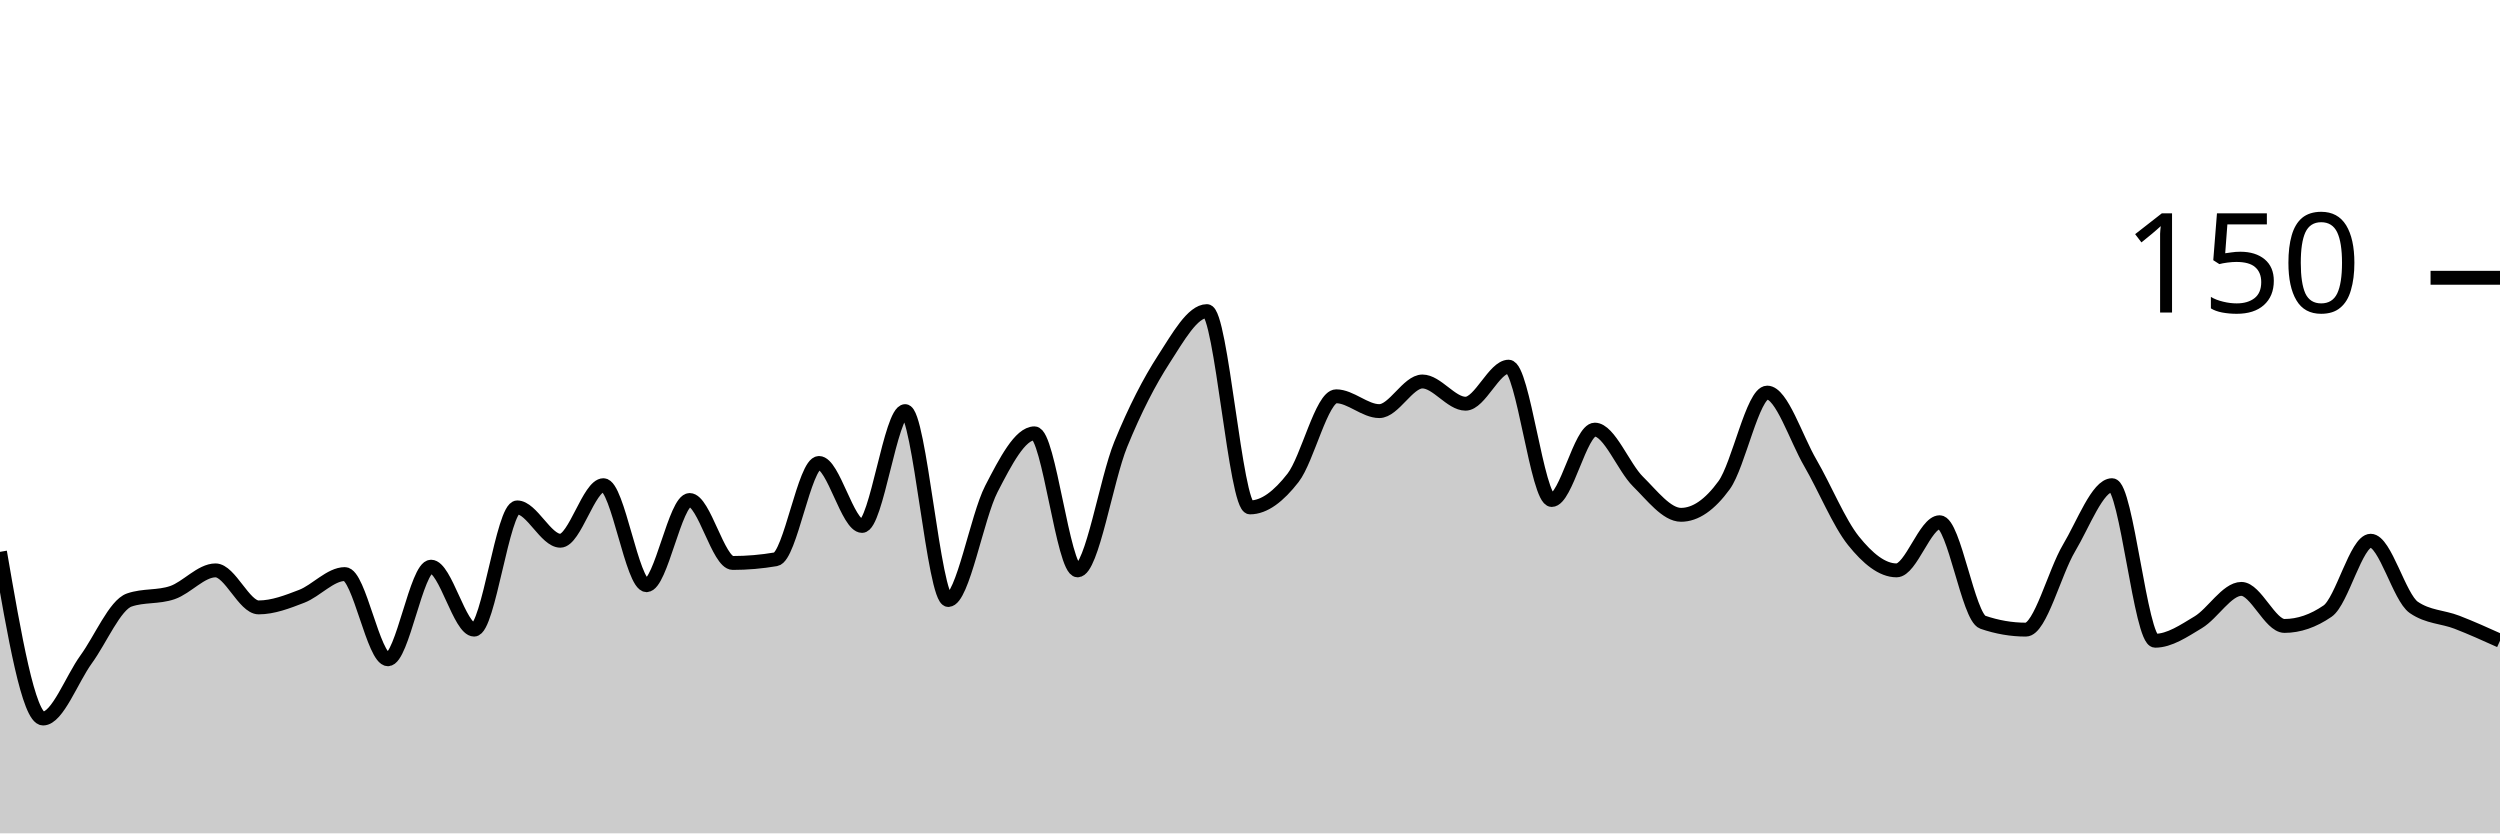
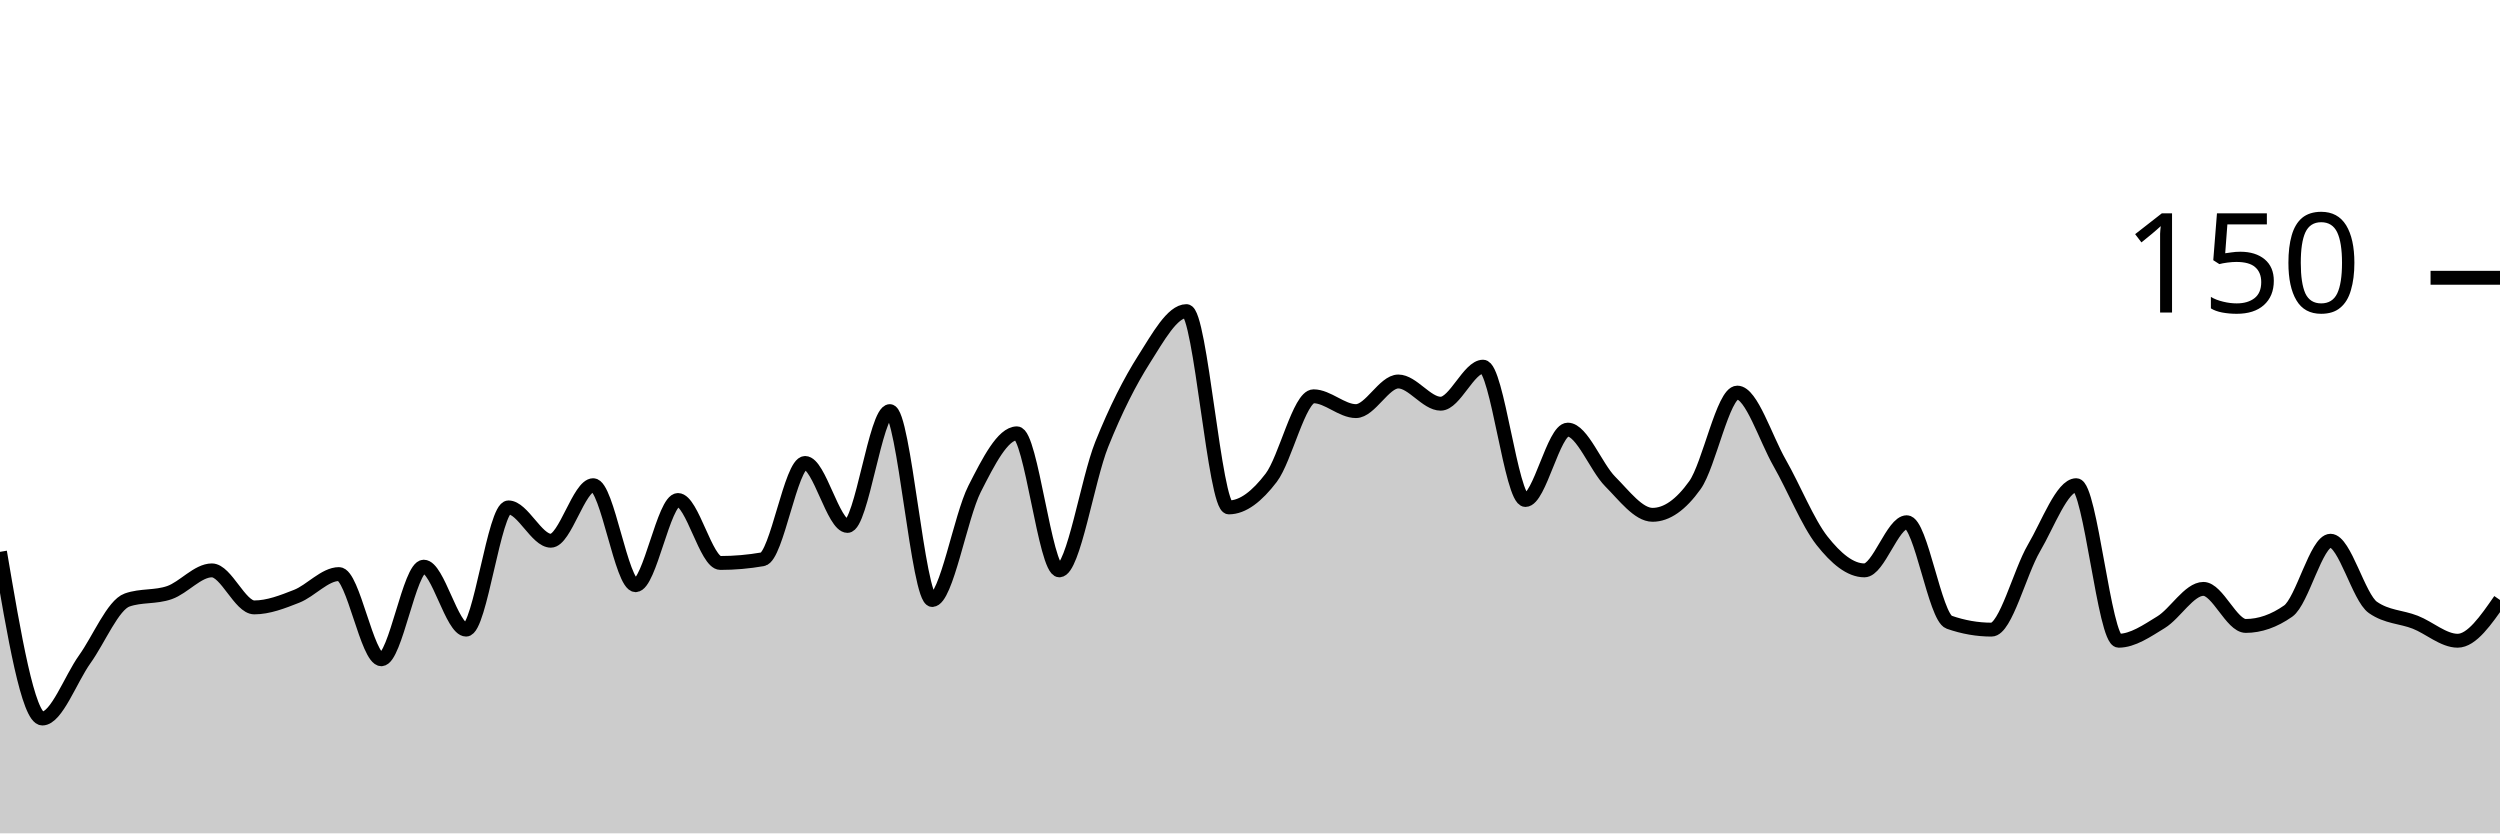
<svg xmlns="http://www.w3.org/2000/svg" viewBox="0 0 180 60">
  <g transform="translate(0,20)">
-     <path class="area" fill="rgba(0, 0, 0, 0.2)" d="M0,19.733C1.034,25.733,2.069,31.733,3.103,31.733C4.138,31.733,5.172,28.889,6.207,27.467C7.241,26.044,8.276,23.556,9.31,23.2C10.345,22.844,11.379,23.022,12.414,22.667C13.448,22.311,14.483,21.067,15.517,21.067C16.552,21.067,17.586,23.733,18.621,23.733C19.655,23.733,20.69,23.333,21.724,22.933C22.759,22.533,23.793,21.333,24.828,21.333C25.862,21.333,26.897,27.467,27.931,27.467C28.966,27.467,30,20.8,31.034,20.8C32.069,20.8,33.103,25.333,34.138,25.333C35.172,25.333,36.207,16.533,37.241,16.533C38.276,16.533,39.31,18.933,40.345,18.933C41.379,18.933,42.414,14.933,43.448,14.933C44.483,14.933,45.517,22.133,46.552,22.133C47.586,22.133,48.621,16,49.655,16C50.69,16,51.724,20.533,52.759,20.533C53.793,20.533,54.828,20.444,55.862,20.267C56.897,20.089,57.931,13.333,58.966,13.333C60,13.333,61.034,17.867,62.069,17.867C63.103,17.867,64.138,9.6,65.172,9.6C66.207,9.6,67.241,23.2,68.276,23.2C69.31,23.2,70.345,17.2,71.379,15.2C72.414,13.2,73.448,11.2,74.483,11.2C75.517,11.2,76.552,21.067,77.586,21.067C78.621,21.067,79.655,14.533,80.69,12C81.724,9.467,82.759,7.467,83.793,5.867C84.828,4.267,85.862,2.4,86.897,2.4C87.931,2.4,88.966,16.533,90,16.533C91.034,16.533,92.069,15.733,93.103,14.4C94.138,13.067,95.172,8.533,96.207,8.533C97.241,8.533,98.276,9.6,99.31,9.6C100.345,9.6,101.379,7.467,102.414,7.467C103.448,7.467,104.483,9.067,105.517,9.067C106.552,9.067,107.586,6.4,108.621,6.4C109.655,6.4,110.69,16,111.724,16C112.759,16,113.793,10.933,114.828,10.933C115.862,10.933,116.897,13.644,117.931,14.667C118.966,15.689,120,17.067,121.034,17.067C122.069,17.067,123.103,16.356,124.138,14.933C125.172,13.511,126.207,8.267,127.241,8.267C128.276,8.267,129.31,11.556,130.345,13.333C131.379,15.111,132.414,17.644,133.448,18.933C134.483,20.222,135.517,21.067,136.552,21.067C137.586,21.067,138.621,17.6,139.655,17.6C140.69,17.6,141.724,24.444,142.759,24.8C143.793,25.156,144.828,25.333,145.862,25.333C146.897,25.333,147.931,21.2,148.966,19.467C150,17.733,151.034,14.933,152.069,14.933C153.103,14.933,154.138,26.133,155.172,26.133C156.207,26.133,157.241,25.422,158.276,24.8C159.31,24.178,160.345,22.4,161.379,22.4C162.414,22.4,163.448,25.067,164.483,25.067C165.517,25.067,166.552,24.711,167.586,24C168.621,23.289,169.655,18.933,170.69,18.933C171.724,18.933,172.759,23.022,173.793,23.733C174.828,24.444,175.862,24.4,176.897,24.8C177.931,25.2,178.966,25.667,180,26.133L180,40C178.966,40,177.931,40,176.897,40C175.862,40,174.828,40,173.793,40C172.759,40,171.724,40,170.69,40C169.655,40,168.621,40,167.586,40C166.552,40,165.517,40,164.483,40C163.448,40,162.414,40,161.379,40C160.345,40,159.31,40,158.276,40C157.241,40,156.207,40,155.172,40C154.138,40,153.103,40,152.069,40C151.034,40,150,40,148.966,40C147.931,40,146.897,40,145.862,40C144.828,40,143.793,40,142.759,40C141.724,40,140.69,40,139.655,40C138.621,40,137.586,40,136.552,40C135.517,40,134.483,40,133.448,40C132.414,40,131.379,40,130.345,40C129.31,40,128.276,40,127.241,40C126.207,40,125.172,40,124.138,40C123.103,40,122.069,40,121.034,40C120,40,118.966,40,117.931,40C116.897,40,115.862,40,114.828,40C113.793,40,112.759,40,111.724,40C110.69,40,109.655,40,108.621,40C107.586,40,106.552,40,105.517,40C104.483,40,103.448,40,102.414,40C101.379,40,100.345,40,99.31,40C98.276,40,97.241,40,96.207,40C95.172,40,94.138,40,93.103,40C92.069,40,91.034,40,90,40C88.966,40,87.931,40,86.897,40C85.862,40,84.828,40,83.793,40C82.759,40,81.724,40,80.69,40C79.655,40,78.621,40,77.586,40C76.552,40,75.517,40,74.483,40C73.448,40,72.414,40,71.379,40C70.345,40,69.31,40,68.276,40C67.241,40,66.207,40,65.172,40C64.138,40,63.103,40,62.069,40C61.034,40,60,40,58.966,40C57.931,40,56.897,40,55.862,40C54.828,40,53.793,40,52.759,40C51.724,40,50.69,40,49.655,40C48.621,40,47.586,40,46.552,40C45.517,40,44.483,40,43.448,40C42.414,40,41.379,40,40.345,40C39.31,40,38.276,40,37.241,40C36.207,40,35.172,40,34.138,40C33.103,40,32.069,40,31.034,40C30,40,28.966,40,27.931,40C26.897,40,25.862,40,24.828,40C23.793,40,22.759,40,21.724,40C20.69,40,19.655,40,18.621,40C17.586,40,16.552,40,15.517,40C14.483,40,13.448,40,12.414,40C11.379,40,10.345,40,9.31,40C8.276,40,7.241,40,6.207,40C5.172,40,4.138,40,3.103,40C2.069,40,1.034,40,0,40Z" />
-     <path class="line" stroke="black" fill="none" d="M0,19.733C1.034,25.733,2.069,31.733,3.103,31.733C4.138,31.733,5.172,28.889,6.207,27.467C7.241,26.044,8.276,23.556,9.31,23.2C10.345,22.844,11.379,23.022,12.414,22.667C13.448,22.311,14.483,21.067,15.517,21.067C16.552,21.067,17.586,23.733,18.621,23.733C19.655,23.733,20.69,23.333,21.724,22.933C22.759,22.533,23.793,21.333,24.828,21.333C25.862,21.333,26.897,27.467,27.931,27.467C28.966,27.467,30,20.8,31.034,20.8C32.069,20.8,33.103,25.333,34.138,25.333C35.172,25.333,36.207,16.533,37.241,16.533C38.276,16.533,39.31,18.933,40.345,18.933C41.379,18.933,42.414,14.933,43.448,14.933C44.483,14.933,45.517,22.133,46.552,22.133C47.586,22.133,48.621,16,49.655,16C50.69,16,51.724,20.533,52.759,20.533C53.793,20.533,54.828,20.444,55.862,20.267C56.897,20.089,57.931,13.333,58.966,13.333C60,13.333,61.034,17.867,62.069,17.867C63.103,17.867,64.138,9.6,65.172,9.6C66.207,9.6,67.241,23.2,68.276,23.2C69.31,23.2,70.345,17.2,71.379,15.2C72.414,13.2,73.448,11.2,74.483,11.2C75.517,11.2,76.552,21.067,77.586,21.067C78.621,21.067,79.655,14.533,80.69,12C81.724,9.467,82.759,7.467,83.793,5.867C84.828,4.267,85.862,2.4,86.897,2.4C87.931,2.4,88.966,16.533,90,16.533C91.034,16.533,92.069,15.733,93.103,14.4C94.138,13.067,95.172,8.533,96.207,8.533C97.241,8.533,98.276,9.6,99.31,9.6C100.345,9.6,101.379,7.467,102.414,7.467C103.448,7.467,104.483,9.067,105.517,9.067C106.552,9.067,107.586,6.4,108.621,6.4C109.655,6.4,110.69,16,111.724,16C112.759,16,113.793,10.933,114.828,10.933C115.862,10.933,116.897,13.644,117.931,14.667C118.966,15.689,120,17.067,121.034,17.067C122.069,17.067,123.103,16.356,124.138,14.933C125.172,13.511,126.207,8.267,127.241,8.267C128.276,8.267,129.31,11.556,130.345,13.333C131.379,15.111,132.414,17.644,133.448,18.933C134.483,20.222,135.517,21.067,136.552,21.067C137.586,21.067,138.621,17.6,139.655,17.6C140.69,17.6,141.724,24.444,142.759,24.8C143.793,25.156,144.828,25.333,145.862,25.333C146.897,25.333,147.931,21.2,148.966,19.467C150,17.733,151.034,14.933,152.069,14.933C153.103,14.933,154.138,26.133,155.172,26.133C156.207,26.133,157.241,25.422,158.276,24.8C159.31,24.178,160.345,22.4,161.379,22.4C162.414,22.4,163.448,25.067,164.483,25.067C165.517,25.067,166.552,24.711,167.586,24C168.621,23.289,169.655,18.933,170.69,18.933C171.724,18.933,172.759,23.022,173.793,23.733C174.828,24.444,175.862,24.4,176.897,24.8C177.931,25.2,178.966,25.667,180,26.133" />
+     <path class="area" fill="rgba(0, 0, 0, 0.2)" d="M0,19.733C1.017,25.733,2.034,31.733,3.051,31.733C4.068,31.733,5.085,28.889,6.102,27.467C7.119,26.044,8.136,23.556,9.153,23.2C10.169,22.844,11.186,23.022,12.203,22.667C13.22,22.311,14.237,21.067,15.254,21.067C16.271,21.067,17.288,23.733,18.305,23.733C19.322,23.733,20.339,23.333,21.356,22.933C22.373,22.533,23.39,21.333,24.407,21.333C25.424,21.333,26.441,27.467,27.458,27.467C28.475,27.467,29.492,20.8,30.508,20.8C31.525,20.8,32.542,25.333,33.559,25.333C34.576,25.333,35.593,16.533,36.61,16.533C37.627,16.533,38.644,18.933,39.661,18.933C40.678,18.933,41.695,14.933,42.712,14.933C43.729,14.933,44.746,22.133,45.763,22.133C46.78,22.133,47.797,16,48.814,16C49.831,16,50.847,20.533,51.864,20.533C52.881,20.533,53.898,20.444,54.915,20.267C55.932,20.089,56.949,13.333,57.966,13.333C58.983,13.333,60,17.867,61.017,17.867C62.034,17.867,63.051,9.6,64.068,9.6C65.085,9.6,66.102,23.2,67.119,23.2C68.136,23.2,69.153,17.2,70.169,15.2C71.186,13.2,72.203,11.2,73.22,11.2C74.237,11.2,75.254,21.067,76.271,21.067C77.288,21.067,78.305,14.533,79.322,12C80.339,9.467,81.356,7.467,82.373,5.867C83.39,4.267,84.407,2.4,85.424,2.4C86.441,2.4,87.458,16.533,88.475,16.533C89.492,16.533,90.508,15.733,91.525,14.4C92.542,13.067,93.559,8.533,94.576,8.533C95.593,8.533,96.61,9.6,97.627,9.6C98.644,9.6,99.661,7.467,100.678,7.467C101.695,7.467,102.712,9.067,103.729,9.067C104.746,9.067,105.763,6.4,106.78,6.4C107.797,6.4,108.814,16,109.831,16C110.847,16,111.864,10.933,112.881,10.933C113.898,10.933,114.915,13.644,115.932,14.667C116.949,15.689,117.966,17.067,118.983,17.067C120,17.067,121.017,16.356,122.034,14.933C123.051,13.511,124.068,8.267,125.085,8.267C126.102,8.267,127.119,11.556,128.136,13.333C129.153,15.111,130.169,17.644,131.186,18.933C132.203,20.222,133.22,21.067,134.237,21.067C135.254,21.067,136.271,17.6,137.288,17.6C138.305,17.6,139.322,24.444,140.339,24.8C141.356,25.156,142.373,25.333,143.39,25.333C144.407,25.333,145.424,21.2,146.441,19.467C147.458,17.733,148.475,14.933,149.492,14.933C150.508,14.933,151.525,26.133,152.542,26.133C153.559,26.133,154.576,25.422,155.593,24.8C156.61,24.178,157.627,22.4,158.644,22.4C159.661,22.4,160.678,25.067,161.695,25.067C162.712,25.067,163.729,24.711,164.746,24C165.763,23.289,166.78,18.933,167.797,18.933C168.814,18.933,169.831,23.022,170.847,23.733C171.864,24.444,172.881,24.4,173.898,24.8C174.915,25.2,175.932,26.133,176.949,26.133C177.966,26.133,178.983,24.667,180,23.2L180,40C178.983,40,177.966,40,176.949,40C175.932,40,174.915,40,173.898,40C172.881,40,171.864,40,170.847,40C169.831,40,168.814,40,167.797,40C166.78,40,165.763,40,164.746,40C163.729,40,162.712,40,161.695,40C160.678,40,159.661,40,158.644,40C157.627,40,156.61,40,155.593,40C154.576,40,153.559,40,152.542,40C151.525,40,150.508,40,149.492,40C148.475,40,147.458,40,146.441,40C145.424,40,144.407,40,143.39,40C142.373,40,141.356,40,140.339,40C139.322,40,138.305,40,137.288,40C136.271,40,135.254,40,134.237,40C133.22,40,132.203,40,131.186,40C130.169,40,129.153,40,128.136,40C127.119,40,126.102,40,125.085,40C124.068,40,123.051,40,122.034,40C121.017,40,120,40,118.983,40C117.966,40,116.949,40,115.932,40C114.915,40,113.898,40,112.881,40C111.864,40,110.847,40,109.831,40C108.814,40,107.797,40,106.78,40C105.763,40,104.746,40,103.729,40C102.712,40,101.695,40,100.678,40C99.661,40,98.644,40,97.627,40C96.61,40,95.593,40,94.576,40C93.559,40,92.542,40,91.525,40C90.508,40,89.492,40,88.475,40C87.458,40,86.441,40,85.424,40C84.407,40,83.39,40,82.373,40C81.356,40,80.339,40,79.322,40C78.305,40,77.288,40,76.271,40C75.254,40,74.237,40,73.22,40C72.203,40,71.186,40,70.169,40C69.153,40,68.136,40,67.119,40C66.102,40,65.085,40,64.068,40C63.051,40,62.034,40,61.017,40C60,40,58.983,40,57.966,40C56.949,40,55.932,40,54.915,40C53.898,40,52.881,40,51.864,40C50.847,40,49.831,40,48.814,40C47.797,40,46.78,40,45.763,40C44.746,40,43.729,40,42.712,40C41.695,40,40.678,40,39.661,40C38.644,40,37.627,40,36.61,40C35.593,40,34.576,40,33.559,40C32.542,40,31.525,40,30.508,40C29.492,40,28.475,40,27.458,40C26.441,40,25.424,40,24.407,40C23.39,40,22.373,40,21.356,40C20.339,40,19.322,40,18.305,40C17.288,40,16.271,40,15.254,40C14.237,40,13.22,40,12.203,40C11.186,40,10.169,40,9.153,40C8.136,40,7.119,40,6.102,40C5.085,40,4.068,40,3.051,40C2.034,40,1.017,40,0,40Z" />
+     <path class="line" stroke="black" fill="none" d="M0,19.733C1.017,25.733,2.034,31.733,3.051,31.733C4.068,31.733,5.085,28.889,6.102,27.467C7.119,26.044,8.136,23.556,9.153,23.2C10.169,22.844,11.186,23.022,12.203,22.667C13.22,22.311,14.237,21.067,15.254,21.067C16.271,21.067,17.288,23.733,18.305,23.733C19.322,23.733,20.339,23.333,21.356,22.933C22.373,22.533,23.39,21.333,24.407,21.333C25.424,21.333,26.441,27.467,27.458,27.467C28.475,27.467,29.492,20.8,30.508,20.8C31.525,20.8,32.542,25.333,33.559,25.333C34.576,25.333,35.593,16.533,36.61,16.533C37.627,16.533,38.644,18.933,39.661,18.933C40.678,18.933,41.695,14.933,42.712,14.933C43.729,14.933,44.746,22.133,45.763,22.133C46.78,22.133,47.797,16,48.814,16C49.831,16,50.847,20.533,51.864,20.533C52.881,20.533,53.898,20.444,54.915,20.267C55.932,20.089,56.949,13.333,57.966,13.333C58.983,13.333,60,17.867,61.017,17.867C62.034,17.867,63.051,9.6,64.068,9.6C65.085,9.6,66.102,23.2,67.119,23.2C68.136,23.2,69.153,17.2,70.169,15.2C71.186,13.2,72.203,11.2,73.22,11.2C74.237,11.2,75.254,21.067,76.271,21.067C77.288,21.067,78.305,14.533,79.322,12C80.339,9.467,81.356,7.467,82.373,5.867C83.39,4.267,84.407,2.4,85.424,2.4C86.441,2.4,87.458,16.533,88.475,16.533C89.492,16.533,90.508,15.733,91.525,14.4C92.542,13.067,93.559,8.533,94.576,8.533C95.593,8.533,96.61,9.6,97.627,9.6C98.644,9.6,99.661,7.467,100.678,7.467C101.695,7.467,102.712,9.067,103.729,9.067C104.746,9.067,105.763,6.4,106.78,6.4C107.797,6.4,108.814,16,109.831,16C110.847,16,111.864,10.933,112.881,10.933C113.898,10.933,114.915,13.644,115.932,14.667C116.949,15.689,117.966,17.067,118.983,17.067C120,17.067,121.017,16.356,122.034,14.933C123.051,13.511,124.068,8.267,125.085,8.267C126.102,8.267,127.119,11.556,128.136,13.333C129.153,15.111,130.169,17.644,131.186,18.933C132.203,20.222,133.22,21.067,134.237,21.067C135.254,21.067,136.271,17.6,137.288,17.6C138.305,17.6,139.322,24.444,140.339,24.8C141.356,25.156,142.373,25.333,143.39,25.333C144.407,25.333,145.424,21.2,146.441,19.467C147.458,17.733,148.475,14.933,149.492,14.933C150.508,14.933,151.525,26.133,152.542,26.133C153.559,26.133,154.576,25.422,155.593,24.8C156.61,24.178,157.627,22.4,158.644,22.4C159.661,22.4,160.678,25.067,161.695,25.067C162.712,25.067,163.729,24.711,164.746,24C165.763,23.289,166.78,18.933,167.797,18.933C168.814,18.933,169.831,23.022,170.847,23.733C171.864,24.444,172.881,24.4,173.898,24.8C174.915,25.2,175.932,26.133,176.949,26.133C177.966,26.133,178.983,24.667,180,23.2" />
    <path class="axis-ceiling" stroke-width="1" stroke="black" fill="none" d="M175,0L180,0" />
    <text class="axis-ceiling-label" font-family="sans-serif" text-anchor="end" font-size="10px" x="170" y="2.5">150</text>
  </g>
</svg>
